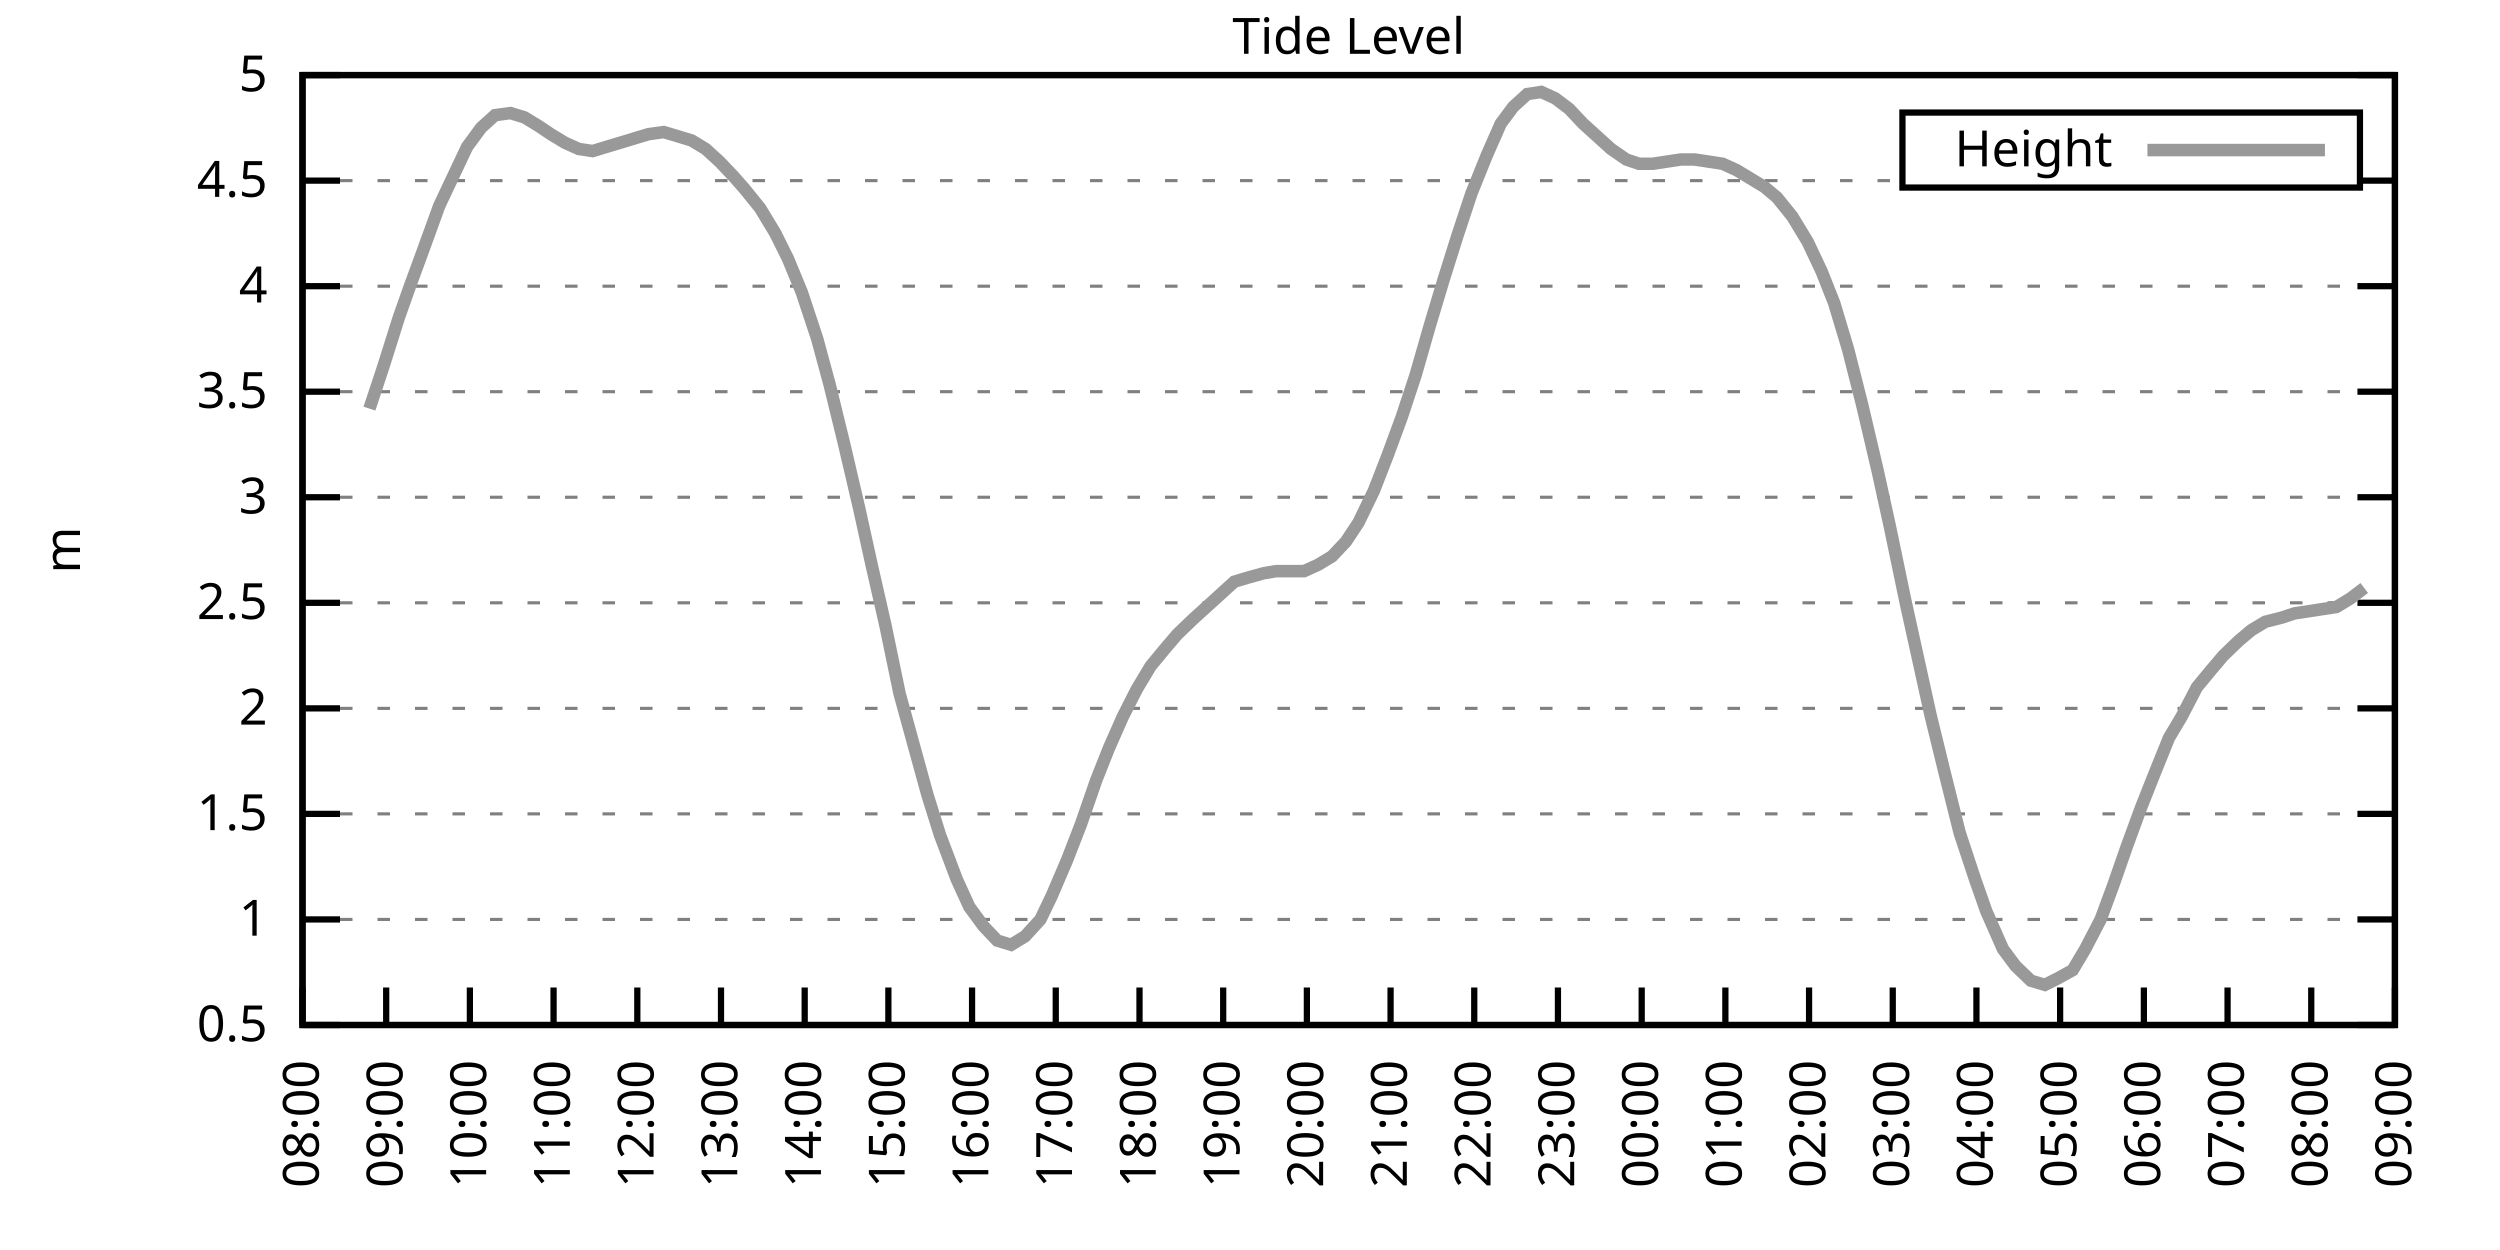
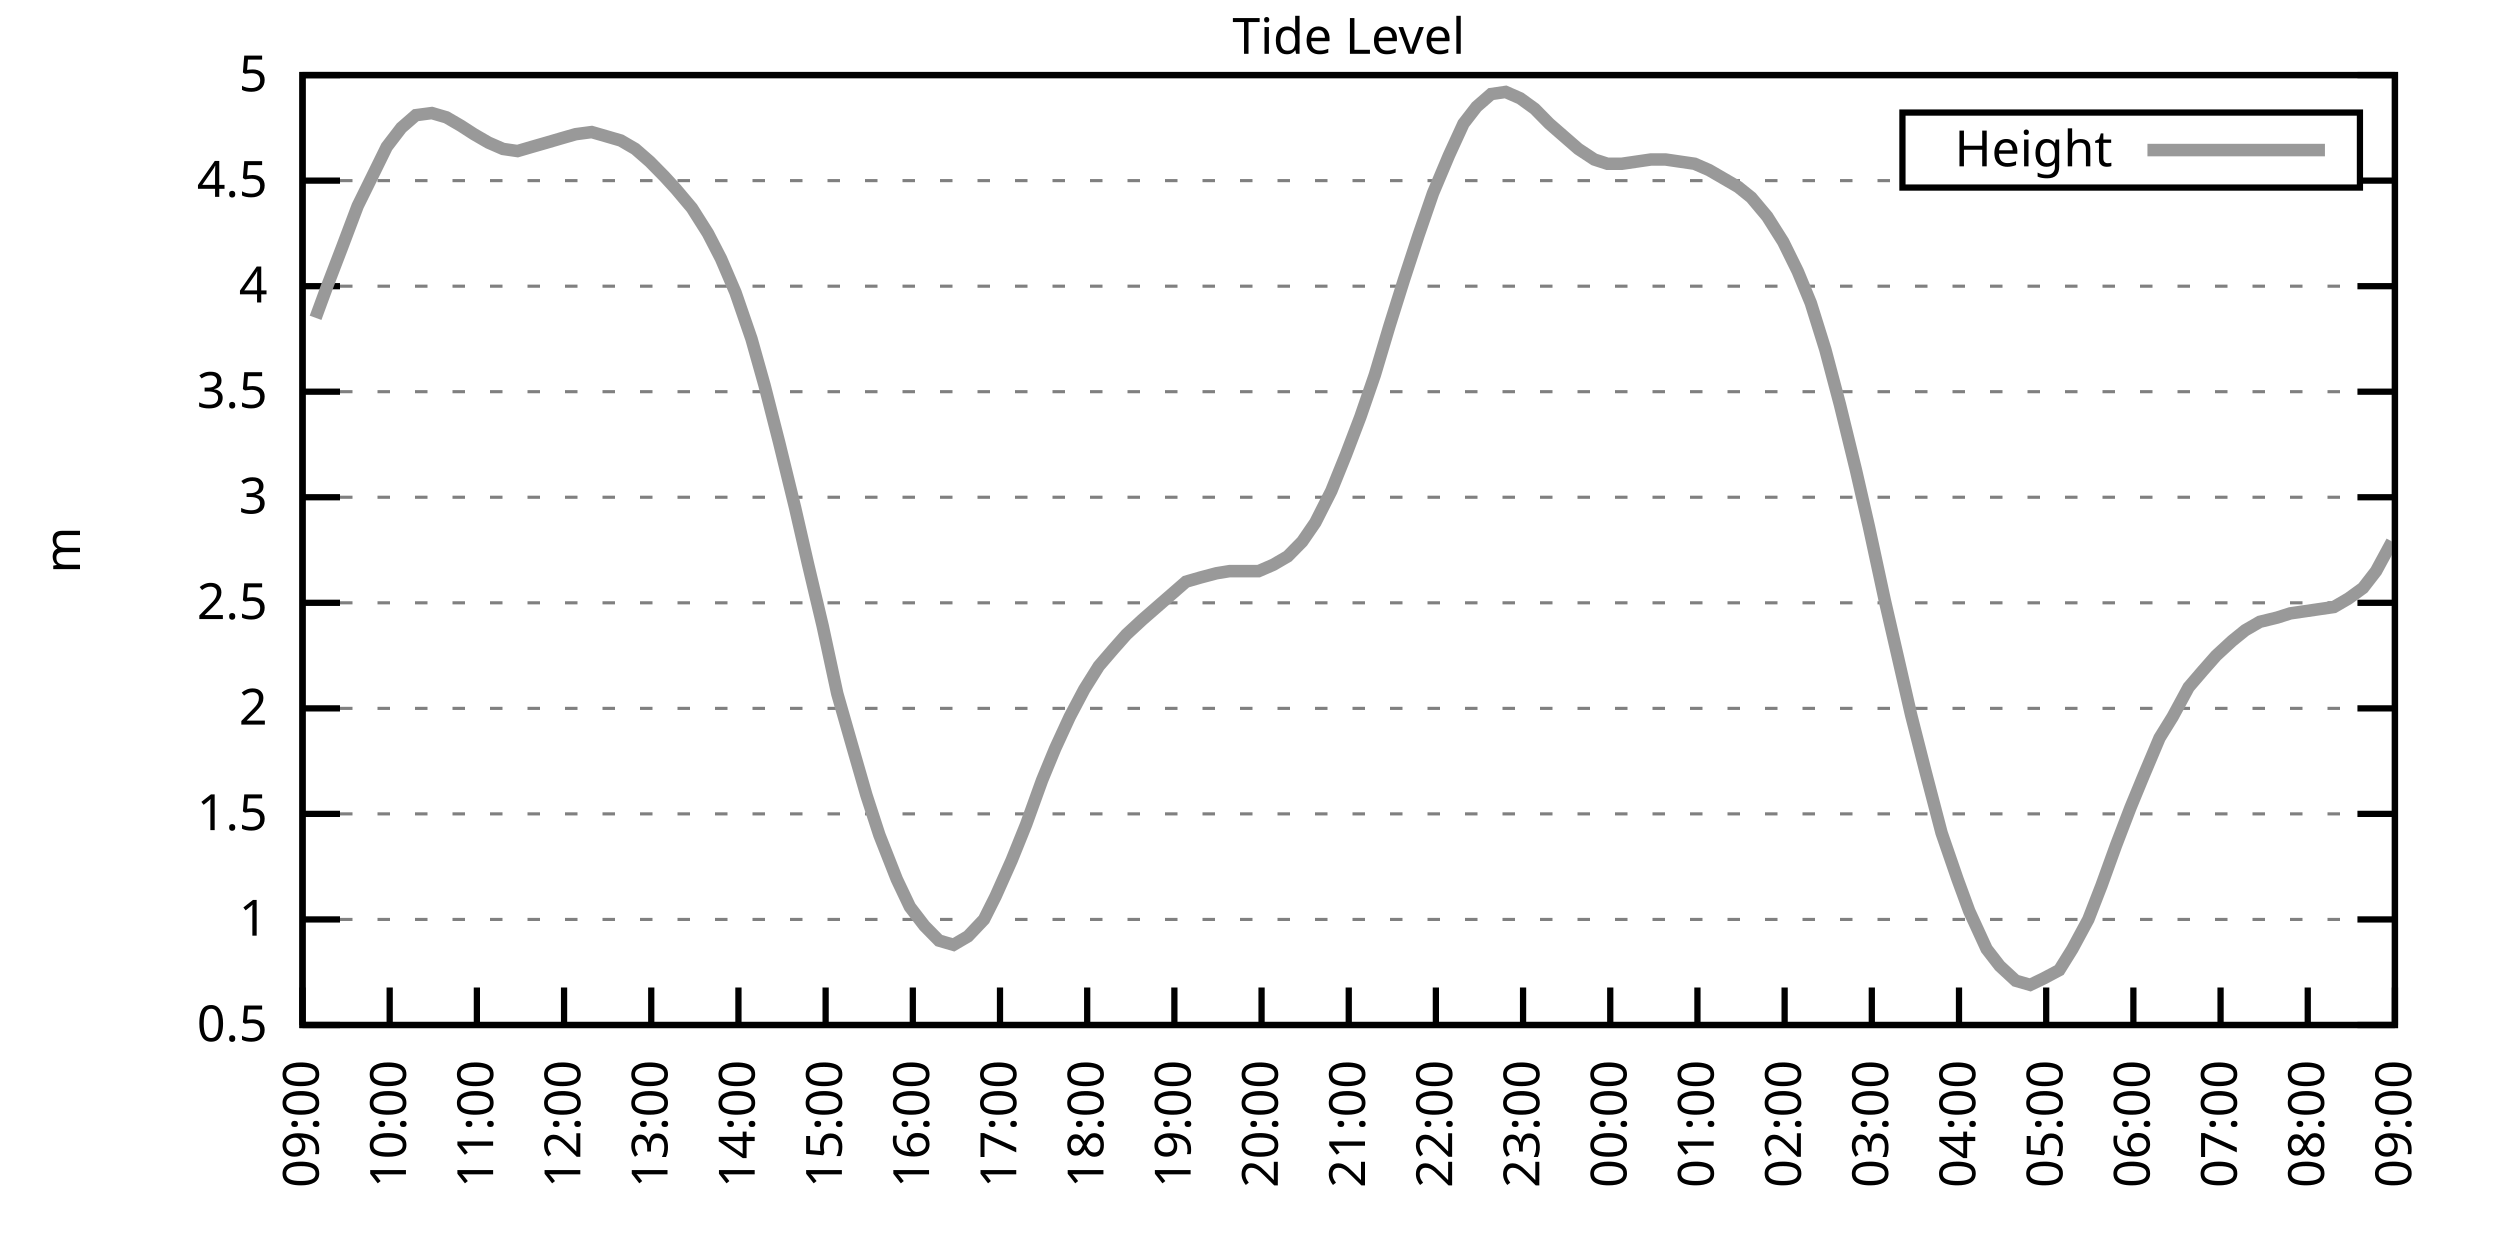
<svg xmlns="http://www.w3.org/2000/svg" xmlns:xlink="http://www.w3.org/1999/xlink" width="400" height="200" viewBox="0 0 400 200">
  <g id="gnuplot_canvas">
    <rect x="0" y="0" width="400" height="200" fill="none" />
    <defs>
      <circle id="gpDot" r="0.5" stroke-width="0.5" stroke="currentColor" />
      <path id="gpPt0" stroke-width="0.333" stroke="currentColor" d="M-1,0 h2 M0,-1 v2" />
      <path id="gpPt1" stroke-width="0.333" stroke="currentColor" d="M-1,-1 L1,1 M1,-1 L-1,1" />
      <path id="gpPt2" stroke-width="0.333" stroke="currentColor" d="M-1,0 L1,0 M0,-1 L0,1 M-1,-1 L1,1 M-1,1 L1,-1" />
      <rect id="gpPt3" stroke-width="0.333" stroke="currentColor" x="-1" y="-1" width="2" height="2" />
      <rect id="gpPt4" stroke-width="0.333" stroke="currentColor" fill="currentColor" x="-1" y="-1" width="2" height="2" />
      <circle id="gpPt5" stroke-width="0.333" stroke="currentColor" cx="0" cy="0" r="1" />
      <use xlink:href="#gpPt5" id="gpPt6" fill="currentColor" stroke="none" />
      <path id="gpPt7" stroke-width="0.333" stroke="currentColor" d="M0,-1.33 L-1.33,0.67 L1.33,0.67 z" />
      <use xlink:href="#gpPt7" id="gpPt8" fill="currentColor" stroke="none" />
      <use xlink:href="#gpPt7" id="gpPt9" stroke="currentColor" transform="rotate(180)" />
      <use xlink:href="#gpPt9" id="gpPt10" fill="currentColor" stroke="none" />
      <use xlink:href="#gpPt3" id="gpPt11" stroke="currentColor" transform="rotate(45)" />
      <use xlink:href="#gpPt11" id="gpPt12" fill="currentColor" stroke="none" />
      <path id="gpPt13" stroke-width="0.333" stroke="currentColor" d="M0,1.330 L1.265,0.411 L0.782,-1.067 L-0.782,-1.076 L-1.265,0.411 z" />
      <use xlink:href="#gpPt13" id="gpPt14" fill="currentColor" stroke="none" />
      <filter id="textbox" filterUnits="objectBoundingBox" x="0" y="0" height="1" width="1">
        <feFlood flood-color="white" flood-opacity="1" result="bgnd" />
        <feComposite in="SourceGraphic" in2="bgnd" operator="atop" />
      </filter>
      <filter id="greybox" filterUnits="objectBoundingBox" x="0" y="0" height="1" width="1">
        <feFlood flood-color="lightgrey" flood-opacity="1" result="grey" />
        <feComposite in="SourceGraphic" in2="grey" operator="atop" />
      </filter>
    </defs>
    <g fill="none" color="white" stroke="currentColor" stroke-width="1.00" stroke-linecap="butt" stroke-linejoin="miter">
</g>
    <g fill="none" color="black" stroke="currentColor" stroke-width="1.00" stroke-linecap="butt" stroke-linejoin="miter">
      <g stroke="none" shape-rendering="crispEdges">
        <polygon fill="rgb(255, 255, 255)" points="48.40,164.00 383.18,164.00 383.18,12.02 48.40,12.02 " />
      </g>
    </g>
    <g fill="none" color="black" stroke="currentColor" stroke-width="1.00" stroke-linecap="butt" stroke-linejoin="miter">
</g>
    <g fill="none" color="black" stroke="black" stroke-width="0.50" stroke-linecap="butt" stroke-linejoin="miter">
</g>
    <g fill="none" color="gray" stroke="currentColor" stroke-width="0.50" stroke-linecap="butt" stroke-linejoin="miter">
      <path stroke="gray" stroke-dasharray="2,4" class="gridline" d="M48.40,164.00 L383.19,164.00  " />
    </g>
    <g fill="none" color="gray" stroke="gray" stroke-width="1.00" stroke-linecap="butt" stroke-linejoin="miter">
</g>
    <g fill="none" color="black" stroke="currentColor" stroke-width="1.00" stroke-linecap="butt" stroke-linejoin="miter">
      <path stroke="black" d="M48.40,164.00 L54.40,164.00 M383.19,164.00 L377.19,164.00  " />
      <g transform="translate(42.80,166.60)" stroke="none" fill="black" font-family="Sans" font-size="8.00" text-anchor="end">
        <text>
          <tspan font-family="Sans"> 0.5</tspan>
        </text>
      </g>
    </g>
    <g fill="none" color="black" stroke="currentColor" stroke-width="1.00" stroke-linecap="butt" stroke-linejoin="miter">
</g>
    <g fill="none" color="black" stroke="black" stroke-width="0.50" stroke-linecap="butt" stroke-linejoin="miter">
</g>
    <g fill="none" color="gray" stroke="currentColor" stroke-width="0.50" stroke-linecap="butt" stroke-linejoin="miter">
      <path stroke="gray" stroke-dasharray="2,4" class="gridline" d="M48.40,147.11 L383.19,147.11  " />
    </g>
    <g fill="none" color="gray" stroke="gray" stroke-width="1.00" stroke-linecap="butt" stroke-linejoin="miter">
</g>
    <g fill="none" color="black" stroke="currentColor" stroke-width="1.00" stroke-linecap="butt" stroke-linejoin="miter">
      <path stroke="black" d="M48.40,147.11 L54.40,147.11 M383.19,147.11 L377.19,147.11  " />
      <g transform="translate(42.80,149.71)" stroke="none" fill="black" font-family="Sans" font-size="8.00" text-anchor="end">
        <text>
          <tspan font-family="Sans"> 1</tspan>
        </text>
      </g>
    </g>
    <g fill="none" color="black" stroke="currentColor" stroke-width="1.00" stroke-linecap="butt" stroke-linejoin="miter">
</g>
    <g fill="none" color="black" stroke="black" stroke-width="0.50" stroke-linecap="butt" stroke-linejoin="miter">
</g>
    <g fill="none" color="gray" stroke="currentColor" stroke-width="0.50" stroke-linecap="butt" stroke-linejoin="miter">
      <path stroke="gray" stroke-dasharray="2,4" class="gridline" d="M48.40,130.22 L383.19,130.22  " />
    </g>
    <g fill="none" color="gray" stroke="gray" stroke-width="1.00" stroke-linecap="butt" stroke-linejoin="miter">
</g>
    <g fill="none" color="black" stroke="currentColor" stroke-width="1.00" stroke-linecap="butt" stroke-linejoin="miter">
      <path stroke="black" d="M48.40,130.22 L54.40,130.22 M383.19,130.22 L377.19,130.22  " />
      <g transform="translate(42.80,132.82)" stroke="none" fill="black" font-family="Sans" font-size="8.00" text-anchor="end">
        <text>
          <tspan font-family="Sans"> 1.5</tspan>
        </text>
      </g>
    </g>
    <g fill="none" color="black" stroke="currentColor" stroke-width="1.00" stroke-linecap="butt" stroke-linejoin="miter">
</g>
    <g fill="none" color="black" stroke="black" stroke-width="0.50" stroke-linecap="butt" stroke-linejoin="miter">
</g>
    <g fill="none" color="gray" stroke="currentColor" stroke-width="0.50" stroke-linecap="butt" stroke-linejoin="miter">
      <path stroke="gray" stroke-dasharray="2,4" class="gridline" d="M48.40,113.34 L383.19,113.34  " />
    </g>
    <g fill="none" color="gray" stroke="gray" stroke-width="1.00" stroke-linecap="butt" stroke-linejoin="miter">
</g>
    <g fill="none" color="black" stroke="currentColor" stroke-width="1.00" stroke-linecap="butt" stroke-linejoin="miter">
      <path stroke="black" d="M48.40,113.34 L54.40,113.34 M383.19,113.34 L377.19,113.34  " />
      <g transform="translate(42.80,115.94)" stroke="none" fill="black" font-family="Sans" font-size="8.00" text-anchor="end">
        <text>
          <tspan font-family="Sans"> 2</tspan>
        </text>
      </g>
    </g>
    <g fill="none" color="black" stroke="currentColor" stroke-width="1.00" stroke-linecap="butt" stroke-linejoin="miter">
</g>
    <g fill="none" color="black" stroke="black" stroke-width="0.50" stroke-linecap="butt" stroke-linejoin="miter">
</g>
    <g fill="none" color="gray" stroke="currentColor" stroke-width="0.50" stroke-linecap="butt" stroke-linejoin="miter">
      <path stroke="gray" stroke-dasharray="2,4" class="gridline" d="M48.40,96.45 L383.19,96.45  " />
    </g>
    <g fill="none" color="gray" stroke="gray" stroke-width="1.00" stroke-linecap="butt" stroke-linejoin="miter">
</g>
    <g fill="none" color="black" stroke="currentColor" stroke-width="1.00" stroke-linecap="butt" stroke-linejoin="miter">
      <path stroke="black" d="M48.40,96.45 L54.40,96.45 M383.19,96.45 L377.19,96.45  " />
      <g transform="translate(42.80,99.05)" stroke="none" fill="black" font-family="Sans" font-size="8.00" text-anchor="end">
        <text>
          <tspan font-family="Sans"> 2.5</tspan>
        </text>
      </g>
    </g>
    <g fill="none" color="black" stroke="currentColor" stroke-width="1.00" stroke-linecap="butt" stroke-linejoin="miter">
</g>
    <g fill="none" color="black" stroke="black" stroke-width="0.50" stroke-linecap="butt" stroke-linejoin="miter">
</g>
    <g fill="none" color="gray" stroke="currentColor" stroke-width="0.50" stroke-linecap="butt" stroke-linejoin="miter">
      <path stroke="gray" stroke-dasharray="2,4" class="gridline" d="M48.40,79.56 L383.19,79.56  " />
    </g>
    <g fill="none" color="gray" stroke="gray" stroke-width="1.00" stroke-linecap="butt" stroke-linejoin="miter">
</g>
    <g fill="none" color="black" stroke="currentColor" stroke-width="1.00" stroke-linecap="butt" stroke-linejoin="miter">
      <path stroke="black" d="M48.40,79.56 L54.40,79.56 M383.19,79.56 L377.19,79.56  " />
      <g transform="translate(42.80,82.16)" stroke="none" fill="black" font-family="Sans" font-size="8.00" text-anchor="end">
        <text>
          <tspan font-family="Sans"> 3</tspan>
        </text>
      </g>
    </g>
    <g fill="none" color="black" stroke="currentColor" stroke-width="1.00" stroke-linecap="butt" stroke-linejoin="miter">
</g>
    <g fill="none" color="black" stroke="black" stroke-width="0.50" stroke-linecap="butt" stroke-linejoin="miter">
</g>
    <g fill="none" color="gray" stroke="currentColor" stroke-width="0.50" stroke-linecap="butt" stroke-linejoin="miter">
      <path stroke="gray" stroke-dasharray="2,4" class="gridline" d="M48.40,62.67 L383.19,62.67  " />
    </g>
    <g fill="none" color="gray" stroke="gray" stroke-width="1.00" stroke-linecap="butt" stroke-linejoin="miter">
</g>
    <g fill="none" color="black" stroke="currentColor" stroke-width="1.00" stroke-linecap="butt" stroke-linejoin="miter">
      <path stroke="black" d="M48.40,62.67 L54.40,62.67 M383.19,62.67 L377.19,62.67  " />
      <g transform="translate(42.80,65.27)" stroke="none" fill="black" font-family="Sans" font-size="8.00" text-anchor="end">
        <text>
          <tspan font-family="Sans"> 3.5</tspan>
        </text>
      </g>
    </g>
    <g fill="none" color="black" stroke="currentColor" stroke-width="1.00" stroke-linecap="butt" stroke-linejoin="miter">
</g>
    <g fill="none" color="black" stroke="black" stroke-width="0.50" stroke-linecap="butt" stroke-linejoin="miter">
</g>
    <g fill="none" color="gray" stroke="currentColor" stroke-width="0.50" stroke-linecap="butt" stroke-linejoin="miter">
      <path stroke="gray" stroke-dasharray="2,4" class="gridline" d="M48.40,45.79 L383.19,45.79  " />
    </g>
    <g fill="none" color="gray" stroke="gray" stroke-width="1.00" stroke-linecap="butt" stroke-linejoin="miter">
</g>
    <g fill="none" color="black" stroke="currentColor" stroke-width="1.00" stroke-linecap="butt" stroke-linejoin="miter">
      <path stroke="black" d="M48.40,45.79 L54.40,45.79 M383.19,45.79 L377.19,45.79  " />
      <g transform="translate(42.80,48.39)" stroke="none" fill="black" font-family="Sans" font-size="8.00" text-anchor="end">
        <text>
          <tspan font-family="Sans"> 4</tspan>
        </text>
      </g>
    </g>
    <g fill="none" color="black" stroke="currentColor" stroke-width="1.00" stroke-linecap="butt" stroke-linejoin="miter">
</g>
    <g fill="none" color="black" stroke="black" stroke-width="0.50" stroke-linecap="butt" stroke-linejoin="miter">
</g>
    <g fill="none" color="gray" stroke="currentColor" stroke-width="0.50" stroke-linecap="butt" stroke-linejoin="miter">
      <path stroke="gray" stroke-dasharray="2,4" class="gridline" d="M48.40,28.90 L304.39,28.90 M377.59,28.90 L383.19,28.90  " />
    </g>
    <g fill="none" color="gray" stroke="gray" stroke-width="1.00" stroke-linecap="butt" stroke-linejoin="miter">
</g>
    <g fill="none" color="black" stroke="currentColor" stroke-width="1.00" stroke-linecap="butt" stroke-linejoin="miter">
      <path stroke="black" d="M48.40,28.90 L54.40,28.90 M383.19,28.90 L377.19,28.90  " />
      <g transform="translate(42.80,31.50)" stroke="none" fill="black" font-family="Sans" font-size="8.00" text-anchor="end">
        <text>
          <tspan font-family="Sans"> 4.5</tspan>
        </text>
      </g>
    </g>
    <g fill="none" color="black" stroke="currentColor" stroke-width="1.00" stroke-linecap="butt" stroke-linejoin="miter">
</g>
    <g fill="none" color="black" stroke="black" stroke-width="0.50" stroke-linecap="butt" stroke-linejoin="miter">
</g>
    <g fill="none" color="gray" stroke="currentColor" stroke-width="0.50" stroke-linecap="butt" stroke-linejoin="miter">
      <path stroke="gray" stroke-dasharray="2,4" class="gridline" d="M48.40,12.01 L383.19,12.01  " />
    </g>
    <g fill="none" color="gray" stroke="gray" stroke-width="1.00" stroke-linecap="butt" stroke-linejoin="miter">
</g>
    <g fill="none" color="black" stroke="currentColor" stroke-width="1.00" stroke-linecap="butt" stroke-linejoin="miter">
      <path stroke="black" d="M48.40,12.01 L54.40,12.01 M383.19,12.01 L377.19,12.01  " />
      <g transform="translate(42.80,14.61)" stroke="none" fill="black" font-family="Sans" font-size="8.00" text-anchor="end">
        <text>
          <tspan font-family="Sans"> 5</tspan>
        </text>
      </g>
    </g>
    <g fill="none" color="black" stroke="currentColor" stroke-width="1.00" stroke-linecap="butt" stroke-linejoin="miter">
      <path stroke="black" d="M48.40,164.00 L48.40,158.00  " />
      <g transform="translate(51.00,169.60) rotate(270.00)" stroke="none" fill="black" font-family="Sans" font-size="8.00" text-anchor="end">
        <text>
-           <tspan font-family="Sans">08:00</tspan>
-         </text>
-       </g>
-     </g>
-     <g fill="none" color="black" stroke="currentColor" stroke-width="1.00" stroke-linecap="butt" stroke-linejoin="miter">
-       <path stroke="black" d="M61.79,164.00 L61.79,158.00  " />
-       <g transform="translate(64.39,169.60) rotate(270.00)" stroke="none" fill="black" font-family="Sans" font-size="8.00" text-anchor="end">
-         <text>
          <tspan font-family="Sans">09:00</tspan>
        </text>
      </g>
    </g>
    <g fill="none" color="black" stroke="currentColor" stroke-width="1.00" stroke-linecap="butt" stroke-linejoin="miter">
-       <path stroke="black" d="M75.18,164.00 L75.18,158.00  " />
-       <g transform="translate(77.78,169.60) rotate(270.00)" stroke="none" fill="black" font-family="Sans" font-size="8.00" text-anchor="end">
+       <path stroke="black" d="M62.35,164.00 L62.35,158.00  " />
+       <g transform="translate(64.95,169.60) rotate(270.00)" stroke="none" fill="black" font-family="Sans" font-size="8.00" text-anchor="end">
        <text>
          <tspan font-family="Sans">10:00</tspan>
        </text>
      </g>
    </g>
    <g fill="none" color="black" stroke="currentColor" stroke-width="1.00" stroke-linecap="butt" stroke-linejoin="miter">
-       <path stroke="black" d="M88.57,164.00 L88.57,158.00  " />
-       <g transform="translate(91.17,169.60) rotate(270.00)" stroke="none" fill="black" font-family="Sans" font-size="8.00" text-anchor="end">
+       <path stroke="black" d="M76.30,164.00 L76.30,158.00  " />
+       <g transform="translate(78.90,169.60) rotate(270.00)" stroke="none" fill="black" font-family="Sans" font-size="8.00" text-anchor="end">
        <text>
          <tspan font-family="Sans">11:00</tspan>
        </text>
      </g>
    </g>
    <g fill="none" color="black" stroke="currentColor" stroke-width="1.00" stroke-linecap="butt" stroke-linejoin="miter">
-       <path stroke="black" d="M101.97,164.00 L101.97,158.00  " />
-       <g transform="translate(104.57,169.60) rotate(270.00)" stroke="none" fill="black" font-family="Sans" font-size="8.00" text-anchor="end">
+       <path stroke="black" d="M90.25,164.00 L90.25,158.00  " />
+       <g transform="translate(92.85,169.60) rotate(270.00)" stroke="none" fill="black" font-family="Sans" font-size="8.00" text-anchor="end">
        <text>
          <tspan font-family="Sans">12:00</tspan>
        </text>
      </g>
    </g>
    <g fill="none" color="black" stroke="currentColor" stroke-width="1.00" stroke-linecap="butt" stroke-linejoin="miter">
-       <path stroke="black" d="M115.36,164.00 L115.36,158.00  " />
-       <g transform="translate(117.96,169.60) rotate(270.00)" stroke="none" fill="black" font-family="Sans" font-size="8.00" text-anchor="end">
+       <path stroke="black" d="M104.20,164.00 L104.20,158.00  " />
+       <g transform="translate(106.80,169.60) rotate(270.00)" stroke="none" fill="black" font-family="Sans" font-size="8.00" text-anchor="end">
        <text>
          <tspan font-family="Sans">13:00</tspan>
        </text>
      </g>
    </g>
    <g fill="none" color="black" stroke="currentColor" stroke-width="1.00" stroke-linecap="butt" stroke-linejoin="miter">
-       <path stroke="black" d="M128.75,164.00 L128.75,158.00  " />
-       <g transform="translate(131.35,169.60) rotate(270.00)" stroke="none" fill="black" font-family="Sans" font-size="8.00" text-anchor="end">
+       <path stroke="black" d="M118.15,164.00 L118.15,158.00  " />
+       <g transform="translate(120.75,169.60) rotate(270.00)" stroke="none" fill="black" font-family="Sans" font-size="8.00" text-anchor="end">
        <text>
          <tspan font-family="Sans">14:00</tspan>
        </text>
      </g>
    </g>
    <g fill="none" color="black" stroke="currentColor" stroke-width="1.00" stroke-linecap="butt" stroke-linejoin="miter">
-       <path stroke="black" d="M142.14,164.00 L142.14,158.00  " />
-       <g transform="translate(144.74,169.60) rotate(270.00)" stroke="none" fill="black" font-family="Sans" font-size="8.00" text-anchor="end">
+       <path stroke="black" d="M132.10,164.00 L132.10,158.00  " />
+       <g transform="translate(134.70,169.60) rotate(270.00)" stroke="none" fill="black" font-family="Sans" font-size="8.00" text-anchor="end">
        <text>
          <tspan font-family="Sans">15:00</tspan>
        </text>
      </g>
    </g>
    <g fill="none" color="black" stroke="currentColor" stroke-width="1.00" stroke-linecap="butt" stroke-linejoin="miter">
-       <path stroke="black" d="M155.53,164.00 L155.53,158.00  " />
-       <g transform="translate(158.13,169.60) rotate(270.00)" stroke="none" fill="black" font-family="Sans" font-size="8.00" text-anchor="end">
+       <path stroke="black" d="M146.05,164.00 L146.05,158.00  " />
+       <g transform="translate(148.65,169.60) rotate(270.00)" stroke="none" fill="black" font-family="Sans" font-size="8.00" text-anchor="end">
        <text>
          <tspan font-family="Sans">16:00</tspan>
        </text>
      </g>
    </g>
    <g fill="none" color="black" stroke="currentColor" stroke-width="1.00" stroke-linecap="butt" stroke-linejoin="miter">
-       <path stroke="black" d="M168.92,164.00 L168.92,158.00  " />
-       <g transform="translate(171.52,169.60) rotate(270.00)" stroke="none" fill="black" font-family="Sans" font-size="8.00" text-anchor="end">
+       <path stroke="black" d="M160.00,164.00 L160.00,158.00  " />
+       <g transform="translate(162.60,169.60) rotate(270.00)" stroke="none" fill="black" font-family="Sans" font-size="8.00" text-anchor="end">
        <text>
          <tspan font-family="Sans">17:00</tspan>
        </text>
      </g>
    </g>
    <g fill="none" color="black" stroke="currentColor" stroke-width="1.00" stroke-linecap="butt" stroke-linejoin="miter">
-       <path stroke="black" d="M182.32,164.00 L182.32,158.00  " />
-       <g transform="translate(184.92,169.60) rotate(270.00)" stroke="none" fill="black" font-family="Sans" font-size="8.00" text-anchor="end">
+       <path stroke="black" d="M173.95,164.00 L173.95,158.00  " />
+       <g transform="translate(176.55,169.60) rotate(270.00)" stroke="none" fill="black" font-family="Sans" font-size="8.00" text-anchor="end">
        <text>
          <tspan font-family="Sans">18:00</tspan>
        </text>
      </g>
    </g>
    <g fill="none" color="black" stroke="currentColor" stroke-width="1.00" stroke-linecap="butt" stroke-linejoin="miter">
-       <path stroke="black" d="M195.71,164.00 L195.71,158.00  " />
-       <g transform="translate(198.31,169.60) rotate(270.00)" stroke="none" fill="black" font-family="Sans" font-size="8.00" text-anchor="end">
+       <path stroke="black" d="M187.90,164.00 L187.90,158.00  " />
+       <g transform="translate(190.50,169.60) rotate(270.00)" stroke="none" fill="black" font-family="Sans" font-size="8.00" text-anchor="end">
        <text>
          <tspan font-family="Sans">19:00</tspan>
        </text>
      </g>
    </g>
    <g fill="none" color="black" stroke="currentColor" stroke-width="1.00" stroke-linecap="butt" stroke-linejoin="miter">
-       <path stroke="black" d="M209.10,164.00 L209.10,158.00  " />
-       <g transform="translate(211.70,169.60) rotate(270.00)" stroke="none" fill="black" font-family="Sans" font-size="8.00" text-anchor="end">
+       <path stroke="black" d="M201.85,164.00 L201.85,158.00  " />
+       <g transform="translate(204.45,169.60) rotate(270.00)" stroke="none" fill="black" font-family="Sans" font-size="8.00" text-anchor="end">
        <text>
          <tspan font-family="Sans">20:00</tspan>
        </text>
      </g>
    </g>
    <g fill="none" color="black" stroke="currentColor" stroke-width="1.00" stroke-linecap="butt" stroke-linejoin="miter">
-       <path stroke="black" d="M222.49,164.00 L222.49,158.00  " />
-       <g transform="translate(225.09,169.60) rotate(270.00)" stroke="none" fill="black" font-family="Sans" font-size="8.00" text-anchor="end">
+       <path stroke="black" d="M215.80,164.00 L215.80,158.00  " />
+       <g transform="translate(218.40,169.60) rotate(270.00)" stroke="none" fill="black" font-family="Sans" font-size="8.00" text-anchor="end">
        <text>
          <tspan font-family="Sans">21:00</tspan>
        </text>
      </g>
    </g>
    <g fill="none" color="black" stroke="currentColor" stroke-width="1.00" stroke-linecap="butt" stroke-linejoin="miter">
-       <path stroke="black" d="M235.88,164.00 L235.88,158.00  " />
-       <g transform="translate(238.48,169.60) rotate(270.00)" stroke="none" fill="black" font-family="Sans" font-size="8.00" text-anchor="end">
+       <path stroke="black" d="M229.74,164.00 L229.74,158.00  " />
+       <g transform="translate(232.34,169.60) rotate(270.00)" stroke="none" fill="black" font-family="Sans" font-size="8.00" text-anchor="end">
        <text>
          <tspan font-family="Sans">22:00</tspan>
        </text>
      </g>
    </g>
    <g fill="none" color="black" stroke="currentColor" stroke-width="1.00" stroke-linecap="butt" stroke-linejoin="miter">
-       <path stroke="black" d="M249.27,164.00 L249.27,158.00  " />
-       <g transform="translate(251.87,169.60) rotate(270.00)" stroke="none" fill="black" font-family="Sans" font-size="8.00" text-anchor="end">
+       <path stroke="black" d="M243.69,164.00 L243.69,158.00  " />
+       <g transform="translate(246.29,169.60) rotate(270.00)" stroke="none" fill="black" font-family="Sans" font-size="8.00" text-anchor="end">
        <text>
          <tspan font-family="Sans">23:00</tspan>
        </text>
      </g>
    </g>
    <g fill="none" color="black" stroke="currentColor" stroke-width="1.00" stroke-linecap="butt" stroke-linejoin="miter">
-       <path stroke="black" d="M262.67,164.00 L262.67,158.00  " />
-       <g transform="translate(265.27,169.60) rotate(270.00)" stroke="none" fill="black" font-family="Sans" font-size="8.00" text-anchor="end">
+       <path stroke="black" d="M257.64,164.00 L257.64,158.00  " />
+       <g transform="translate(260.24,169.60) rotate(270.00)" stroke="none" fill="black" font-family="Sans" font-size="8.00" text-anchor="end">
        <text>
          <tspan font-family="Sans">00:00</tspan>
        </text>
      </g>
    </g>
    <g fill="none" color="black" stroke="currentColor" stroke-width="1.00" stroke-linecap="butt" stroke-linejoin="miter">
-       <path stroke="black" d="M276.06,164.00 L276.06,158.00  " />
-       <g transform="translate(278.66,169.60) rotate(270.00)" stroke="none" fill="black" font-family="Sans" font-size="8.00" text-anchor="end">
+       <path stroke="black" d="M271.59,164.00 L271.59,158.00  " />
+       <g transform="translate(274.19,169.60) rotate(270.00)" stroke="none" fill="black" font-family="Sans" font-size="8.00" text-anchor="end">
        <text>
          <tspan font-family="Sans">01:00</tspan>
        </text>
      </g>
    </g>
    <g fill="none" color="black" stroke="currentColor" stroke-width="1.00" stroke-linecap="butt" stroke-linejoin="miter">
-       <path stroke="black" d="M289.45,164.00 L289.45,158.00  " />
-       <g transform="translate(292.05,169.60) rotate(270.00)" stroke="none" fill="black" font-family="Sans" font-size="8.00" text-anchor="end">
+       <path stroke="black" d="M285.54,164.00 L285.54,158.00  " />
+       <g transform="translate(288.14,169.60) rotate(270.00)" stroke="none" fill="black" font-family="Sans" font-size="8.00" text-anchor="end">
        <text>
          <tspan font-family="Sans">02:00</tspan>
        </text>
      </g>
    </g>
    <g fill="none" color="black" stroke="currentColor" stroke-width="1.00" stroke-linecap="butt" stroke-linejoin="miter">
-       <path stroke="black" d="M302.84,164.00 L302.84,158.00  " />
-       <g transform="translate(305.44,169.60) rotate(270.00)" stroke="none" fill="black" font-family="Sans" font-size="8.00" text-anchor="end">
+       <path stroke="black" d="M299.49,164.00 L299.49,158.00  " />
+       <g transform="translate(302.09,169.60) rotate(270.00)" stroke="none" fill="black" font-family="Sans" font-size="8.00" text-anchor="end">
        <text>
          <tspan font-family="Sans">03:00</tspan>
        </text>
      </g>
    </g>
    <g fill="none" color="black" stroke="currentColor" stroke-width="1.00" stroke-linecap="butt" stroke-linejoin="miter">
-       <path stroke="black" d="M316.23,164.00 L316.23,158.00  " />
-       <g transform="translate(318.83,169.60) rotate(270.00)" stroke="none" fill="black" font-family="Sans" font-size="8.00" text-anchor="end">
+       <path stroke="black" d="M313.44,164.00 L313.44,158.00  " />
+       <g transform="translate(316.04,169.60) rotate(270.00)" stroke="none" fill="black" font-family="Sans" font-size="8.00" text-anchor="end">
        <text>
          <tspan font-family="Sans">04:00</tspan>
        </text>
      </g>
    </g>
    <g fill="none" color="black" stroke="currentColor" stroke-width="1.00" stroke-linecap="butt" stroke-linejoin="miter">
-       <path stroke="black" d="M329.62,164.00 L329.62,158.00  " />
-       <g transform="translate(332.22,169.60) rotate(270.00)" stroke="none" fill="black" font-family="Sans" font-size="8.00" text-anchor="end">
+       <path stroke="black" d="M327.39,164.00 L327.39,158.00  " />
+       <g transform="translate(329.99,169.60) rotate(270.00)" stroke="none" fill="black" font-family="Sans" font-size="8.00" text-anchor="end">
        <text>
          <tspan font-family="Sans">05:00</tspan>
        </text>
      </g>
    </g>
    <g fill="none" color="black" stroke="currentColor" stroke-width="1.00" stroke-linecap="butt" stroke-linejoin="miter">
-       <path stroke="black" d="M343.02,164.00 L343.02,158.00  " />
-       <g transform="translate(345.62,169.60) rotate(270.00)" stroke="none" fill="black" font-family="Sans" font-size="8.00" text-anchor="end">
+       <path stroke="black" d="M341.34,164.00 L341.34,158.00  " />
+       <g transform="translate(343.94,169.60) rotate(270.00)" stroke="none" fill="black" font-family="Sans" font-size="8.00" text-anchor="end">
        <text>
          <tspan font-family="Sans">06:00</tspan>
        </text>
      </g>
    </g>
    <g fill="none" color="black" stroke="currentColor" stroke-width="1.00" stroke-linecap="butt" stroke-linejoin="miter">
-       <path stroke="black" d="M356.41,164.00 L356.41,158.00  " />
-       <g transform="translate(359.01,169.60) rotate(270.00)" stroke="none" fill="black" font-family="Sans" font-size="8.00" text-anchor="end">
+       <path stroke="black" d="M355.29,164.00 L355.29,158.00  " />
+       <g transform="translate(357.89,169.60) rotate(270.00)" stroke="none" fill="black" font-family="Sans" font-size="8.00" text-anchor="end">
        <text>
          <tspan font-family="Sans">07:00</tspan>
        </text>
      </g>
    </g>
    <g fill="none" color="black" stroke="currentColor" stroke-width="1.00" stroke-linecap="butt" stroke-linejoin="miter">
-       <path stroke="black" d="M369.80,164.00 L369.80,158.00  " />
-       <g transform="translate(372.40,169.60) rotate(270.00)" stroke="none" fill="black" font-family="Sans" font-size="8.00" text-anchor="end">
+       <path stroke="black" d="M369.24,164.00 L369.24,158.00  " />
+       <g transform="translate(371.84,169.60) rotate(270.00)" stroke="none" fill="black" font-family="Sans" font-size="8.00" text-anchor="end">
        <text>
          <tspan font-family="Sans">08:00</tspan>
        </text>
      </g>
    </g>
    <g fill="none" color="black" stroke="currentColor" stroke-width="1.00" stroke-linecap="butt" stroke-linejoin="miter">
      <path stroke="black" d="M383.19,164.00 L383.19,158.00  " />
      <g transform="translate(385.79,169.60) rotate(270.00)" stroke="none" fill="black" font-family="Sans" font-size="8.00" text-anchor="end">
        <text>
          <tspan font-family="Sans">09:00</tspan>
        </text>
      </g>
    </g>
    <g fill="none" color="black" stroke="currentColor" stroke-width="1.00" stroke-linecap="butt" stroke-linejoin="miter">
</g>
    <g fill="none" color="black" stroke="currentColor" stroke-width="1.00" stroke-linecap="butt" stroke-linejoin="miter">
      <path stroke="black" d="M48.40,12.01 L48.40,164.00 L383.19,164.00 L383.19,12.01 L48.40,12.01 Z  " />
    </g>
    <g fill="none" color="black" stroke="currentColor" stroke-width="1.00" stroke-linecap="butt" stroke-linejoin="miter">
</g>
    <g fill="none" color="black" stroke="currentColor" stroke-width="1.00" stroke-linecap="butt" stroke-linejoin="miter">
      <path stroke="black" d="M304.39,30.01 L304.39,18.01 L377.59,18.01 L377.59,30.01 L304.39,30.01 Z  " />
    </g>
    <g id="Tide_level_plot_1">
      <g fill="none" color="white" stroke="black" stroke-width="2.00" stroke-linecap="butt" stroke-linejoin="miter">
</g>
      <g fill="none" color="black" stroke="currentColor" stroke-width="2.00" stroke-linecap="butt" stroke-linejoin="miter">
        <g transform="translate(337.99,26.61)" stroke="none" fill="black" font-family="Sans" font-size="8.00" text-anchor="end">
          <text>
            <tspan font-family="Sans">Height</tspan>
          </text>
        </g>
      </g>
      <g fill="none" color="black" stroke="currentColor" stroke-width="2.00" stroke-linecap="butt" stroke-linejoin="miter">
-         <path stroke="rgb(153, 153, 153)" d="M343.59,24.01 L371.99,24.01 M59.11,65.38 L61.35,58.62 L63.80,50.85 L65.59,45.79 L67.82,39.71 L70.27,32.95   L72.50,28.22 L74.74,23.49 L76.97,20.45 L79.20,18.43 L81.66,18.09 L83.89,18.77 L86.12,20.12 L88.13,21.47   L90.36,22.82 L92.59,23.83 L94.82,24.17 L97.06,23.49 L99.29,22.82 L101.52,22.14 L103.75,21.47 L106.21,21.13   L108.44,21.80 L110.67,22.48 L112.90,23.83 L115.13,25.86 L117.37,28.22 L119.15,30.25 L121.61,33.29 L124.06,37.34   L126.07,41.39 L128.30,46.80 L130.76,54.23 L132.77,61.66 L135.00,70.78 L137.45,81.25 L139.46,90.37 L141.69,100.16   L143.93,110.97 L146.16,119.08 L148.39,127.18 L150.40,133.60 L153.08,140.69 L155.09,145.09 L157.32,148.13 L159.55,150.49   L161.78,151.17 L164.01,149.81 L166.47,147.11 L168.25,143.40 L170.71,137.66 L172.94,131.91 L175.40,124.82 L177.41,119.75   L179.64,114.69 L181.87,110.30 L184.10,106.58 L186.33,103.88 L188.34,101.52 L190.80,99.15 L195.26,95.10 L197.49,93.07   L199.73,92.40 L202.18,91.72 L204.19,91.38 L206.42,91.38 L208.65,91.38 L210.88,90.37 L213.12,89.02 L215.35,86.65   L217.36,83.61 L219.81,78.55 L222.04,72.81 L224.28,66.73 L226.51,59.97 L228.74,52.20 L230.97,44.77 L233.20,37.68   L235.44,30.92 L237.89,24.84 L240.12,19.78 L242.13,17.08 L244.36,15.05 L246.60,14.71 L248.83,15.73 L251.06,17.41   L253.29,19.78 L255.52,21.80 L257.76,23.83 L260.21,25.52 L262.22,26.20 L264.45,26.20 L266.68,25.86 L268.92,25.52   L271.15,25.52 L273.38,25.86 L275.61,26.20 L277.84,27.21 L280.07,28.56 L282.31,29.91 L284.32,31.60 L286.77,34.64   L289.23,38.69 L291.46,43.42 L293.47,48.49 L295.70,55.92 L297.93,64.70 L300.39,75.17 L302.39,84.29 L304.85,96.11   L306.86,105.23 L308.87,114.35 L311.10,123.47 L313.55,133.26 L316.01,140.69 L317.79,145.76 L320.47,151.84 L322.48,154.54   L324.94,156.91 L327.17,157.58 L329.18,156.57 L331.63,155.22 L333.64,151.84 L336.10,147.11 L338.10,141.71 L340.34,135.29   L342.57,129.21 L344.58,124.14 L347.03,118.07 L349.04,114.69 L351.50,109.96 L353.73,107.26 L355.74,104.89 L358.19,102.53   L360.20,100.84 L362.43,99.49 L365.11,98.81 L367.12,98.14 L369.35,97.80 L371.58,97.46 L373.82,97.12 L376.05,95.77   L378.28,94.08  " />
+         <path stroke="rgb(153, 153, 153)" d="M343.59,24.01 L371.99,24.01 M50.49,50.85 L52.35,45.79 L54.68,39.71 L57.23,32.95 L59.56,28.22 L61.88,23.49   L64.21,20.45 L66.53,18.43 L69.09,18.09 L71.42,18.77 L73.74,20.12 L75.83,21.47 L78.16,22.82 L80.48,23.83   L82.81,24.17 L85.13,23.49 L87.46,22.82 L89.78,22.14 L92.11,21.47 L94.67,21.13 L96.99,21.80 L99.32,22.48   L101.64,23.83 L103.97,25.86 L106.29,28.22 L108.15,30.25 L110.71,33.29 L113.27,37.34 L115.36,41.39 L117.68,46.80   L120.24,54.23 L122.33,61.66 L124.66,70.78 L127.22,81.25 L129.31,90.37 L131.63,100.16 L133.96,110.97 L136.28,119.08   L138.61,127.18 L140.70,133.60 L143.49,140.69 L145.58,145.09 L147.91,148.13 L150.23,150.49 L152.56,151.17 L154.88,149.81   L157.44,147.11 L159.30,143.40 L161.86,137.66 L164.18,131.91 L166.74,124.82 L168.83,119.75 L171.16,114.69 L173.48,110.30   L175.81,106.58 L178.13,103.88 L180.22,101.52 L182.78,99.15 L187.43,95.10 L189.76,93.07 L192.08,92.40 L194.64,91.72   L196.73,91.38 L199.06,91.38 L201.38,91.38 L203.71,90.37 L206.03,89.02 L208.36,86.65 L210.45,83.61 L213.01,78.55   L215.33,72.81 L217.65,66.73 L219.98,59.97 L222.30,52.20 L224.63,44.77 L226.95,37.68 L229.28,30.92 L231.84,24.84   L234.16,19.78 L236.25,17.08 L238.58,15.05 L240.90,14.71 L243.23,15.73 L245.55,17.41 L247.88,19.78 L250.20,21.80   L252.53,23.83 L255.09,25.52 L257.18,26.20 L259.50,26.20 L261.83,25.86 L264.15,25.52 L266.48,25.52 L268.80,25.86   L271.13,26.20 L273.45,27.21 L275.78,28.56 L278.10,29.91 L280.20,31.60 L282.75,34.64 L285.31,38.69 L287.64,43.42   L289.73,48.49 L292.05,55.92 L294.38,64.70 L296.94,75.17 L299.03,84.29 L301.58,96.11 L303.68,105.23 L305.77,114.35   L308.09,123.47 L310.65,133.26 L313.21,140.69 L315.07,145.76 L317.86,151.84 L319.95,154.54 L322.51,156.91 L324.83,157.58   L326.93,156.57 L329.48,155.22 L331.58,151.84 L334.13,147.11 L336.23,141.71 L338.55,135.29 L340.88,129.21 L342.97,124.14   L345.53,118.07 L347.62,114.69 L350.18,109.96 L352.50,107.26 L354.59,104.89 L357.15,102.53 L359.24,100.84 L361.57,99.49   L364.36,98.81 L366.45,98.14 L368.78,97.80 L371.10,97.46 L373.43,97.12 L375.75,95.77 L378.08,94.08 L380.17,91.38   L382.73,86.65  " />
      </g>
    </g>
    <g fill="none" color="black" stroke="currentColor" stroke-width="2.00" stroke-linecap="butt" stroke-linejoin="miter">
</g>
    <g fill="none" color="black" stroke="black" stroke-width="1.00" stroke-linecap="butt" stroke-linejoin="miter">
</g>
    <g fill="none" color="black" stroke="currentColor" stroke-width="1.00" stroke-linecap="butt" stroke-linejoin="miter">
      <path stroke="black" d="M48.40,12.01 L48.40,164.00 L383.19,164.00 L383.19,12.01 L48.40,12.01 Z  " />
      <g transform="translate(12.80,88.01) rotate(270.00)" stroke="none" fill="black" font-family="Sans" font-size="8.00" text-anchor="middle">
        <text>
          <tspan font-family="Sans">m</tspan>
        </text>
      </g>
    </g>
    <g fill="none" color="black" stroke="currentColor" stroke-width="1.00" stroke-linecap="butt" stroke-linejoin="miter">
</g>
    <g fill="none" color="black" stroke="currentColor" stroke-width="1.00" stroke-linecap="butt" stroke-linejoin="miter">
      <g transform="translate(215.79,8.61)" stroke="none" fill="black" font-family="Sans" font-size="8.00" text-anchor="middle">
        <text>
          <tspan font-family="Sans">Tide Level</tspan>
        </text>
      </g>
    </g>
    <g fill="none" color="black" stroke="currentColor" stroke-width="1.00" stroke-linecap="butt" stroke-linejoin="miter">
</g>
  </g>
</svg>
